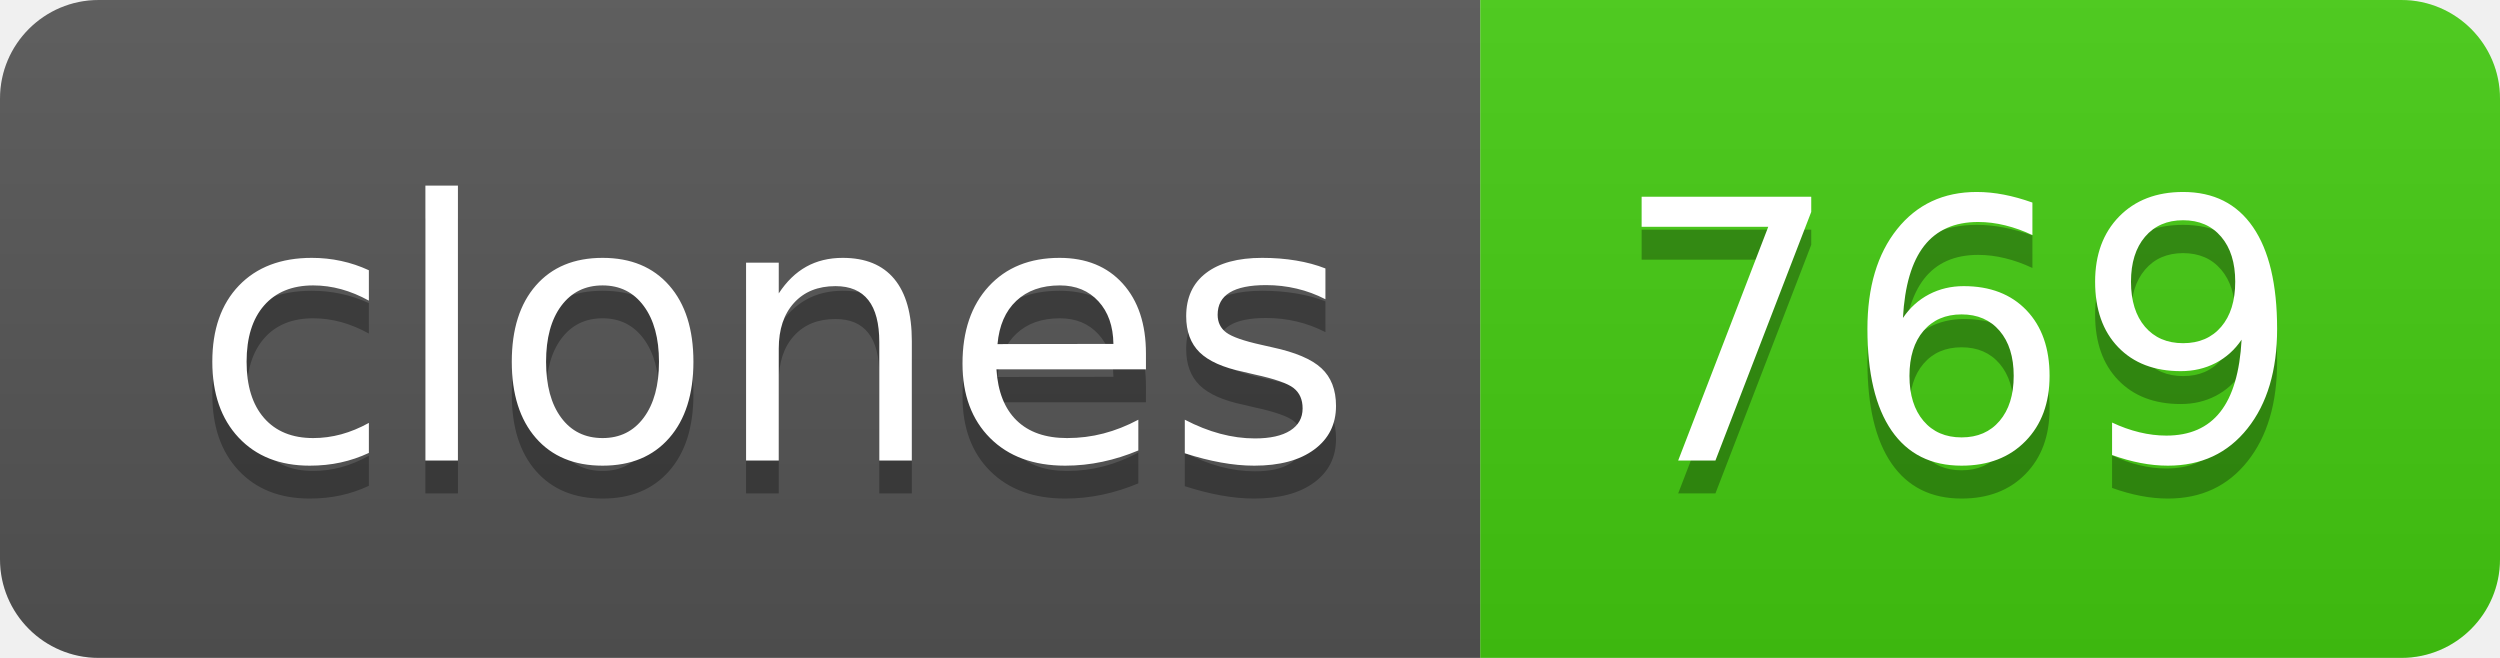
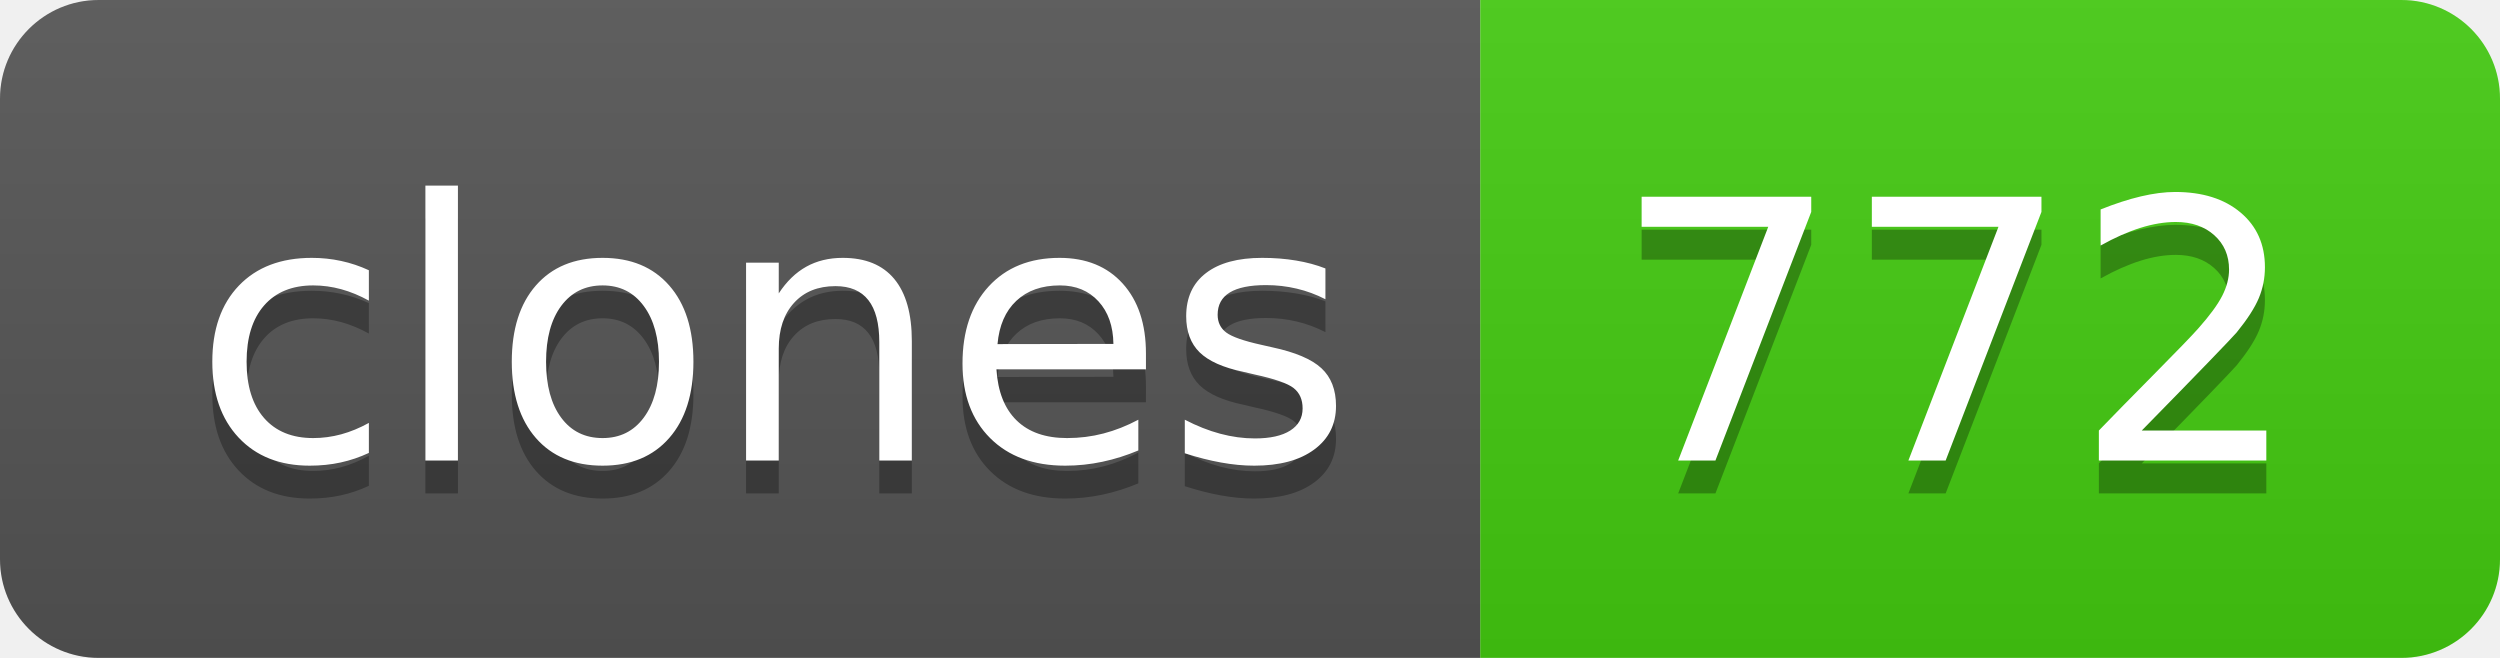
- <svg xmlns="http://www.w3.org/2000/svg" width="76" height="20" role="img" aria-label="clones: 769">
+ <svg xmlns="http://www.w3.org/2000/svg" width="76" height="20" role="img" aria-label="clones: 772">
  <linearGradient id="s" x2="0" y2="100%">
    <stop offset="0" stop-color="#bbb" stop-opacity=".1" />
    <stop offset="1" stop-opacity=".1" />
  </linearGradient>
  <clipPath id="r">
    <rect width="76" height="20" rx="3" fill="#fff" />
  </clipPath>
  <g clip-path="url(#r)">
    <rect width="45" height="20" fill="#555" />
    <rect x="45" width="31" height="20" fill="#4c1" />
    <rect width="76" height="20" fill="url(#s)" />
  </g>
  <g fill="#fff" text-anchor="middle" font-family="Verdana,Geneva,DejaVu Sans,sans-serif" text-rendering="geometricPrecision" font-size="110">
    <text aria-hidden="true" x="235" y="150" fill="#010101" fill-opacity=".3" transform="scale(.1)" textLength="350">clones</text>
    <text x="235" y="140" transform="scale(.1)" fill="#fff" textLength="350">clones</text>
-     <text aria-hidden="true" x="595" y="150" fill="#010101" fill-opacity=".3" transform="scale(.1)" textLength="210">769</text>
-     <text x="595" y="140" transform="scale(.1)" fill="#fff" textLength="210">769</text>
+     <text aria-hidden="true" x="595" y="150" fill="#010101" fill-opacity=".3" transform="scale(.1)" textLength="210">772</text>
+     <text x="595" y="140" transform="scale(.1)" fill="#fff" textLength="210">772</text>
  </g>
</svg>
